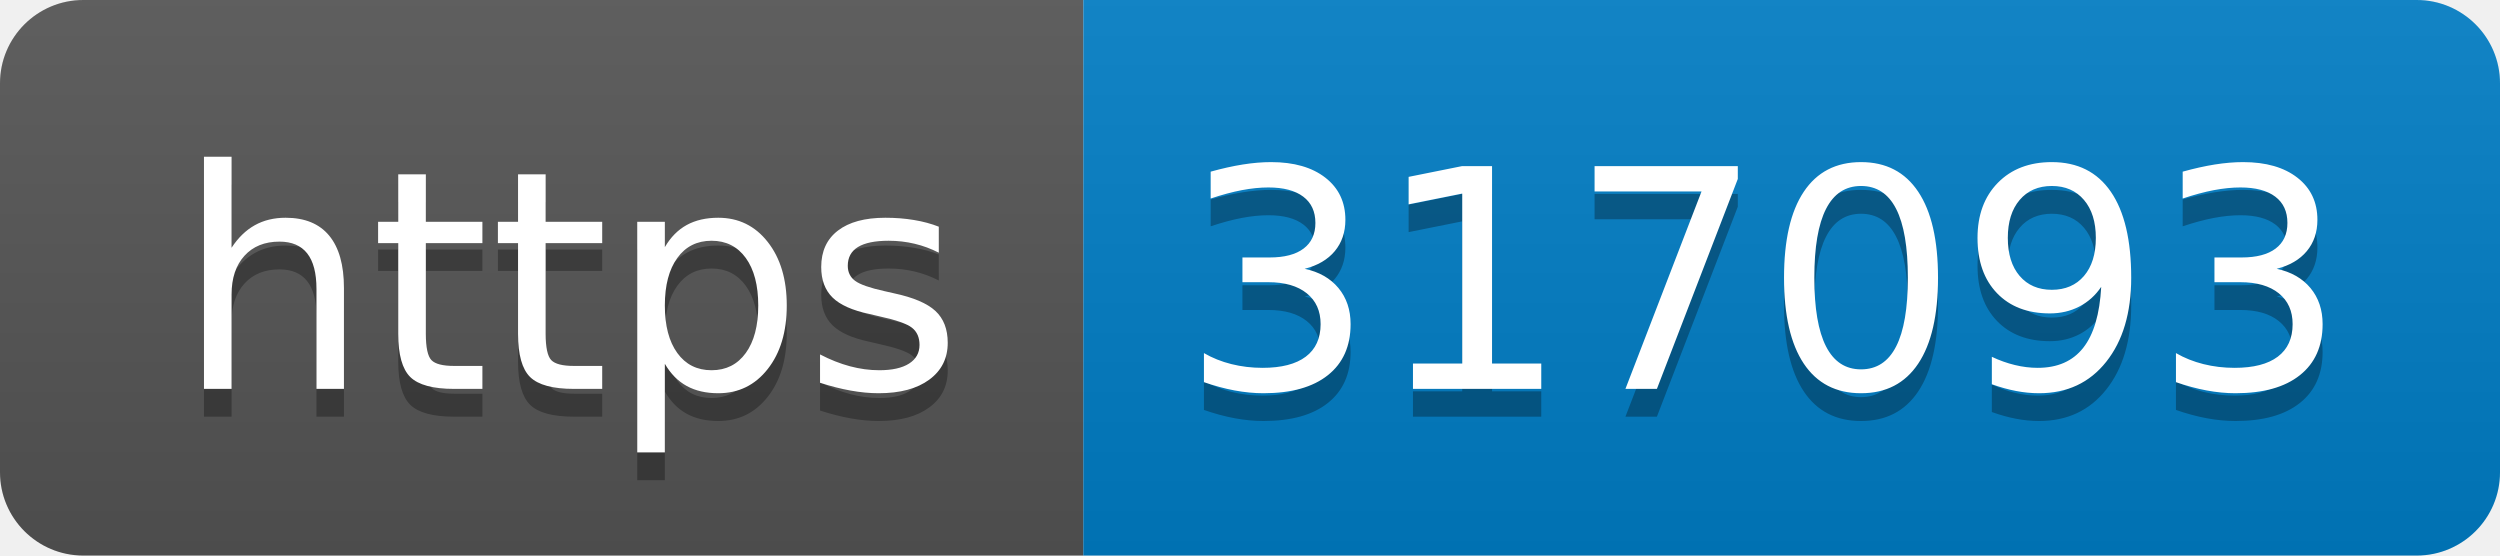
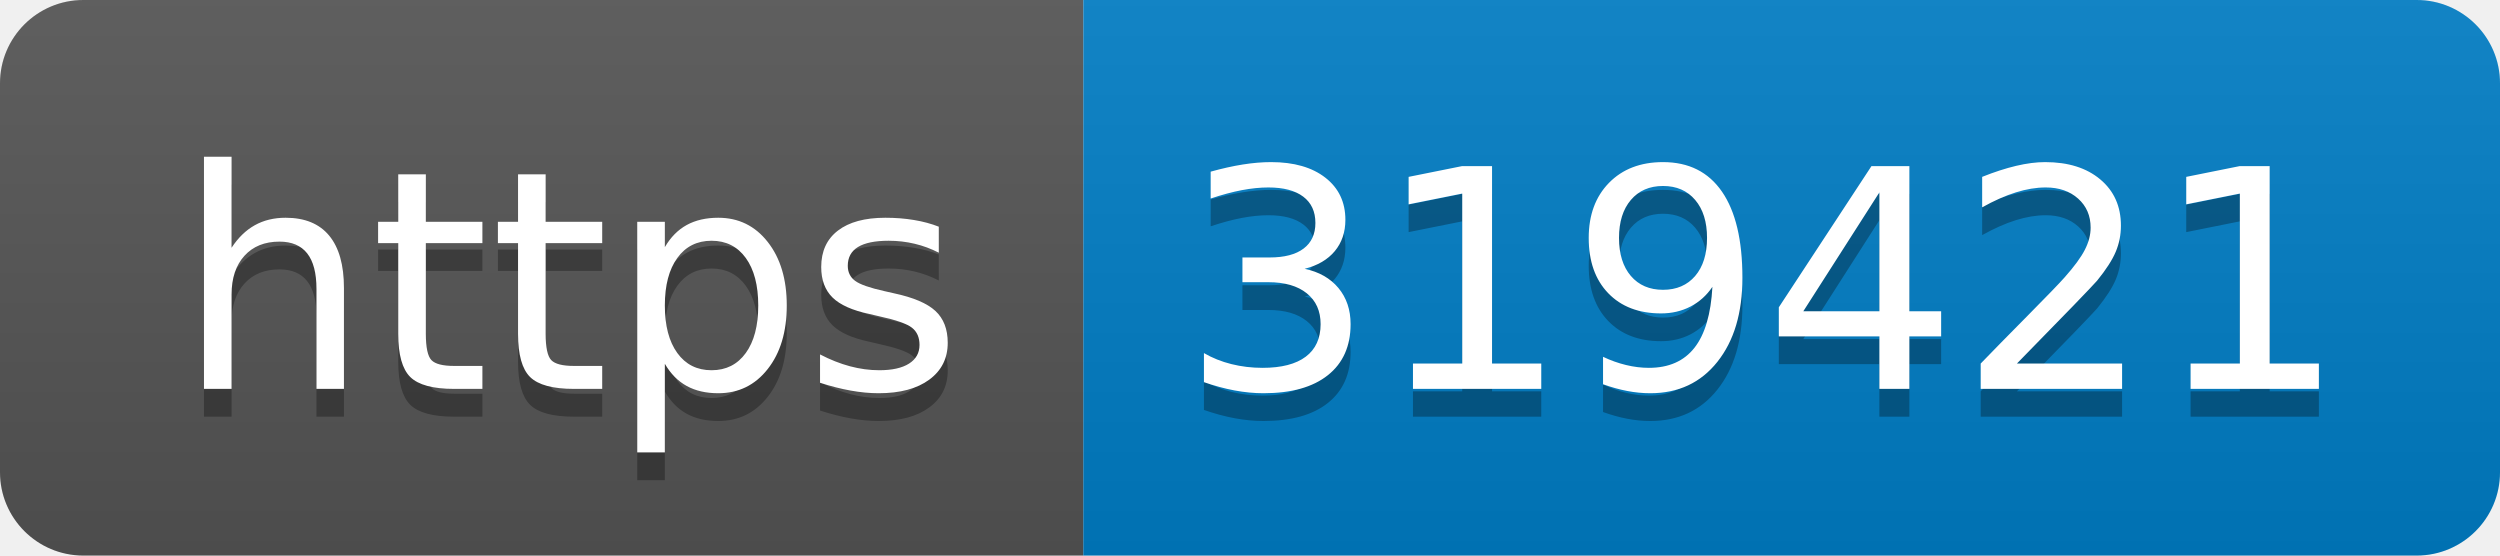
- <svg xmlns="http://www.w3.org/2000/svg" width="90" height="20" role="img" aria-label="https: 317093">
+ <svg xmlns="http://www.w3.org/2000/svg" width="90" height="20" role="img" aria-label="https: 319421">
  <linearGradient id="s" x2="0" y2="100%">
    <stop offset="0" stop-color="#bbb" stop-opacity=".1" />
    <stop offset="1" stop-opacity=".1" />
  </linearGradient>
  <clipPath id="r">
    <rect width="90" height="20" rx="3" fill="#fff" />
  </clipPath>
  <g clip-path="url(#r)">
    <rect width="39" height="20" fill="#555" />
    <rect x="39" width="51" height="20" fill="#007ec6" />
    <rect width="90" height="20" fill="url(#s)" />
  </g>
  <g fill="#fff" text-anchor="middle" font-family="Verdana,Geneva,DejaVu Sans,sans-serif" text-rendering="geometricPrecision" font-size="110">
    <text aria-hidden="true" x="205" y="150" fill="#010101" fill-opacity=".3" transform="scale(.1)" textLength="290">https</text>
    <text x="205" y="140" transform="scale(.1)" fill="#fff" textLength="290">https</text>
-     <text aria-hidden="true" x="635" y="150" fill="#010101" fill-opacity=".3" transform="scale(.1)" textLength="410">317093</text>
-     <text x="635" y="140" transform="scale(.1)" fill="#fff" textLength="410">317093</text>
+     <text aria-hidden="true" x="635" y="150" fill="#010101" fill-opacity=".3" transform="scale(.1)" textLength="410">319421</text>
+     <text x="635" y="140" transform="scale(.1)" fill="#fff" textLength="410">319421</text>
  </g>
</svg>
